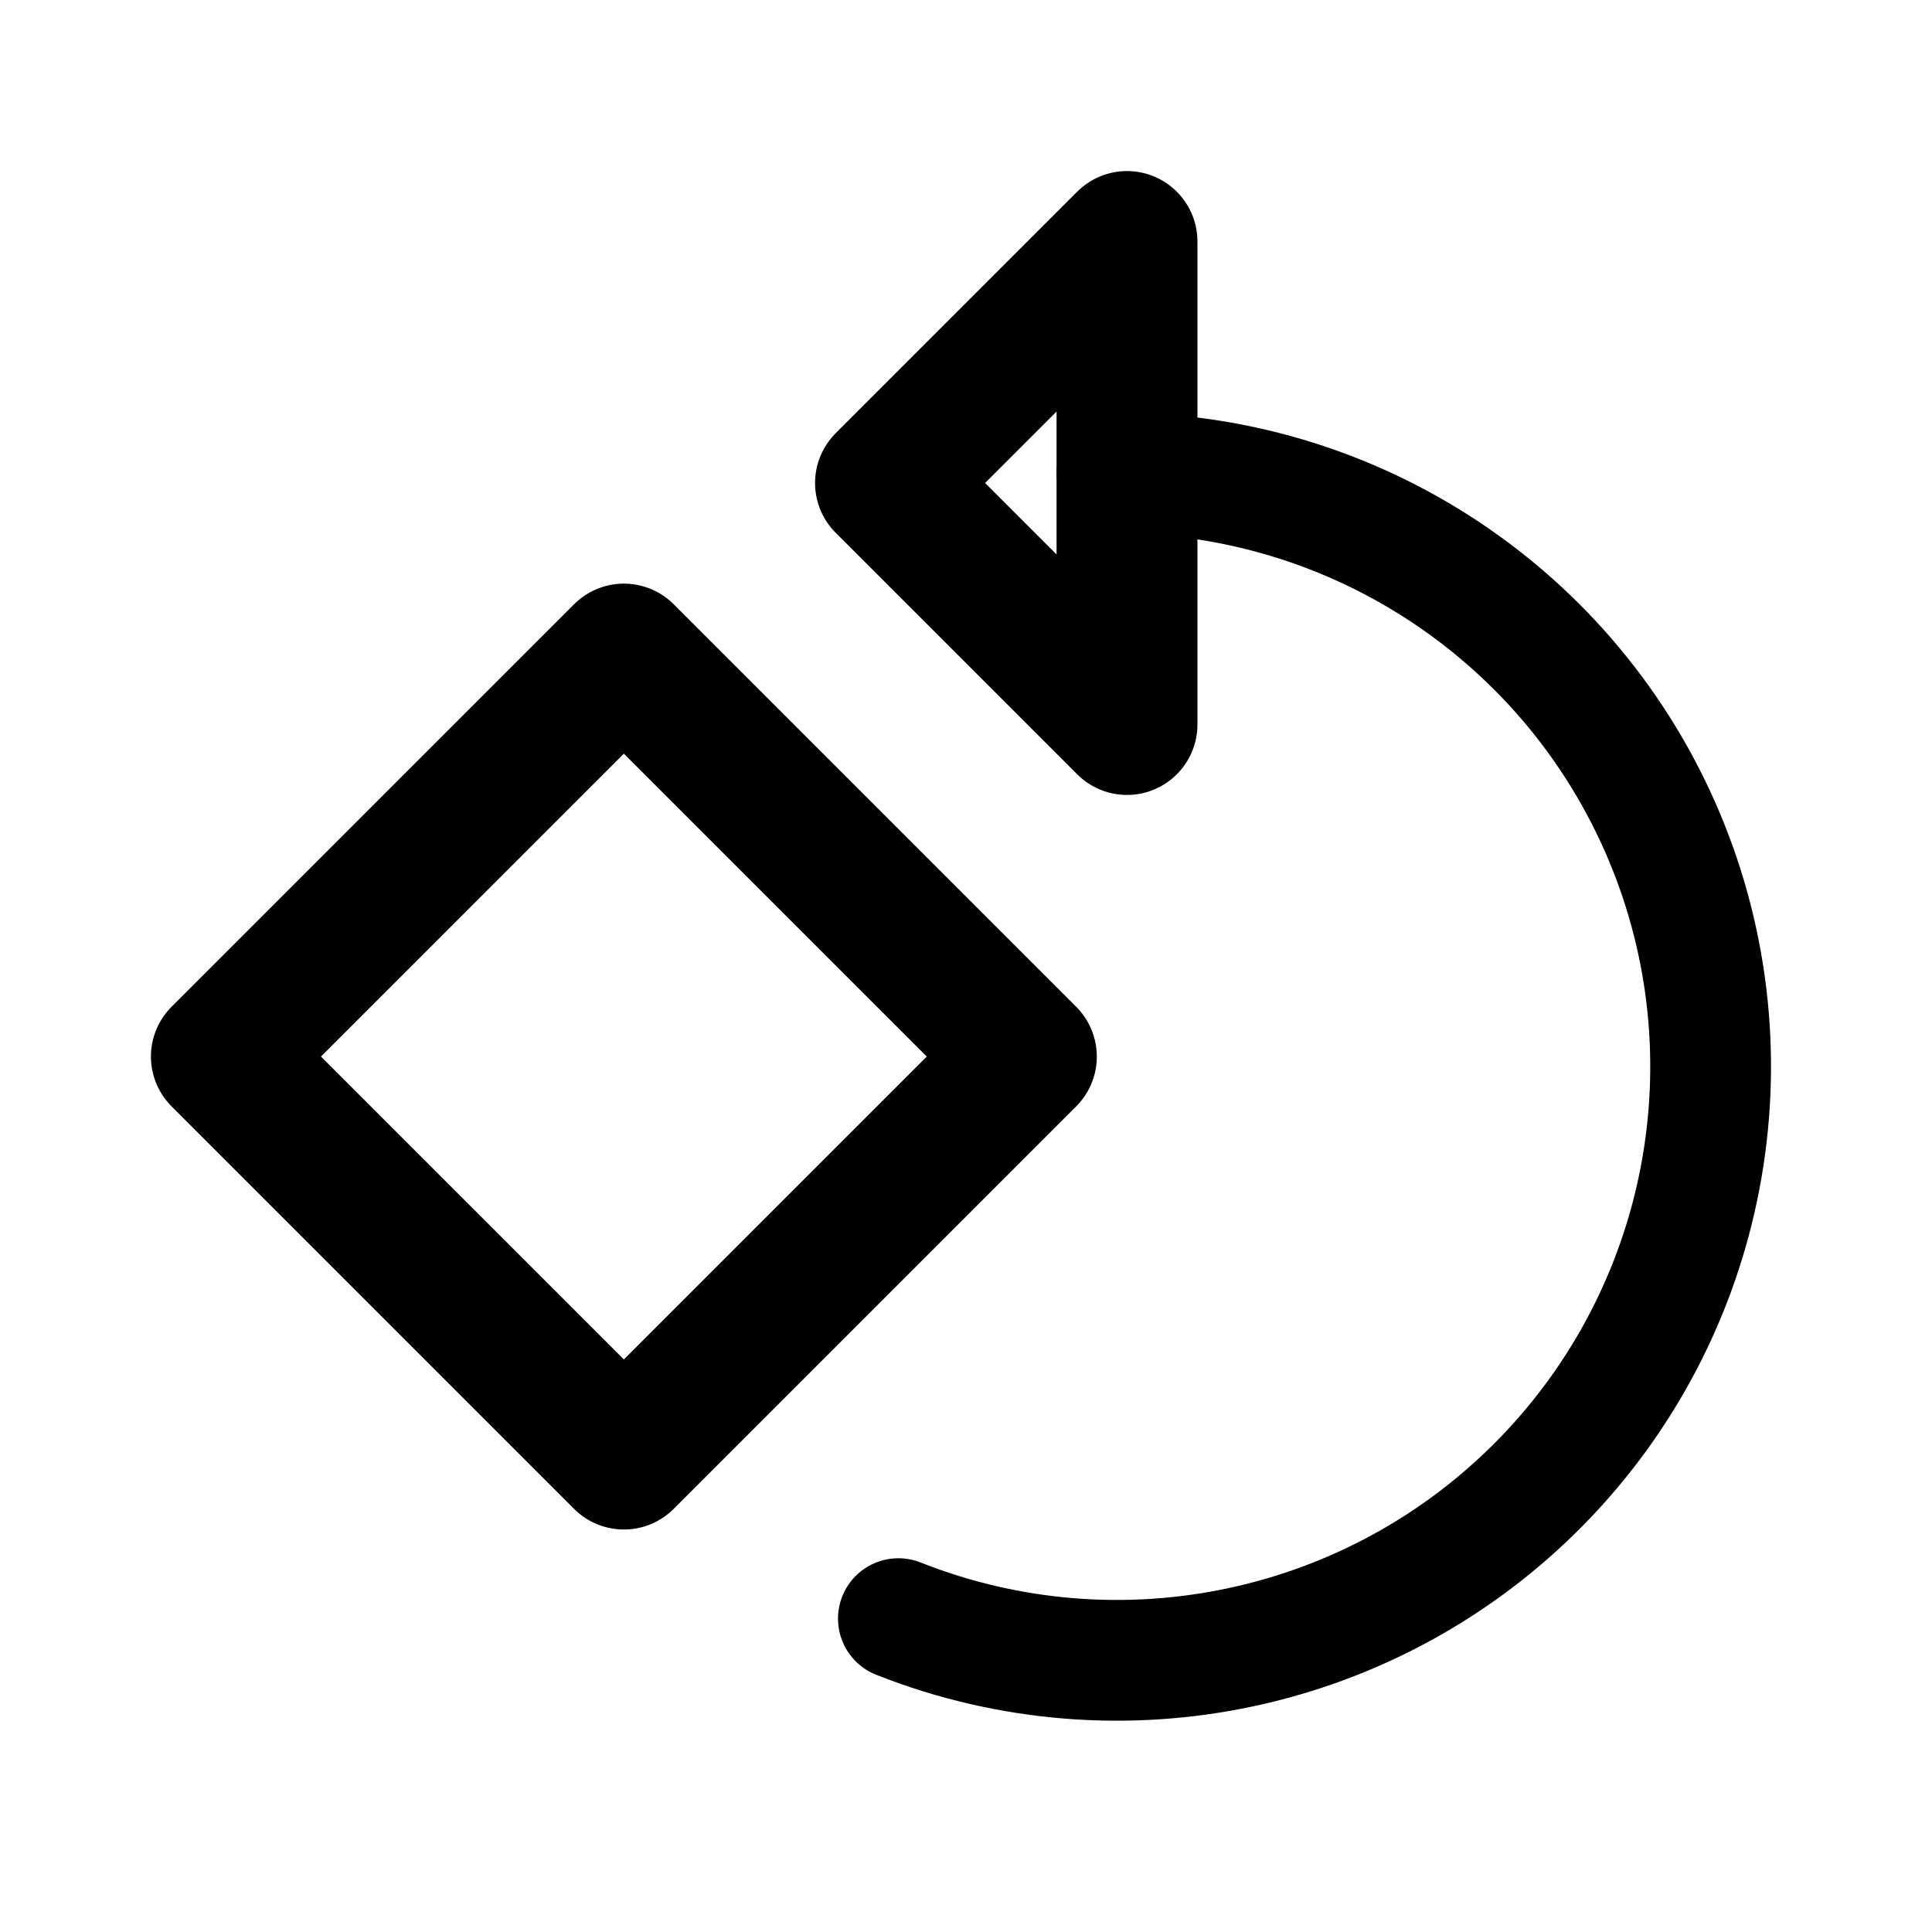
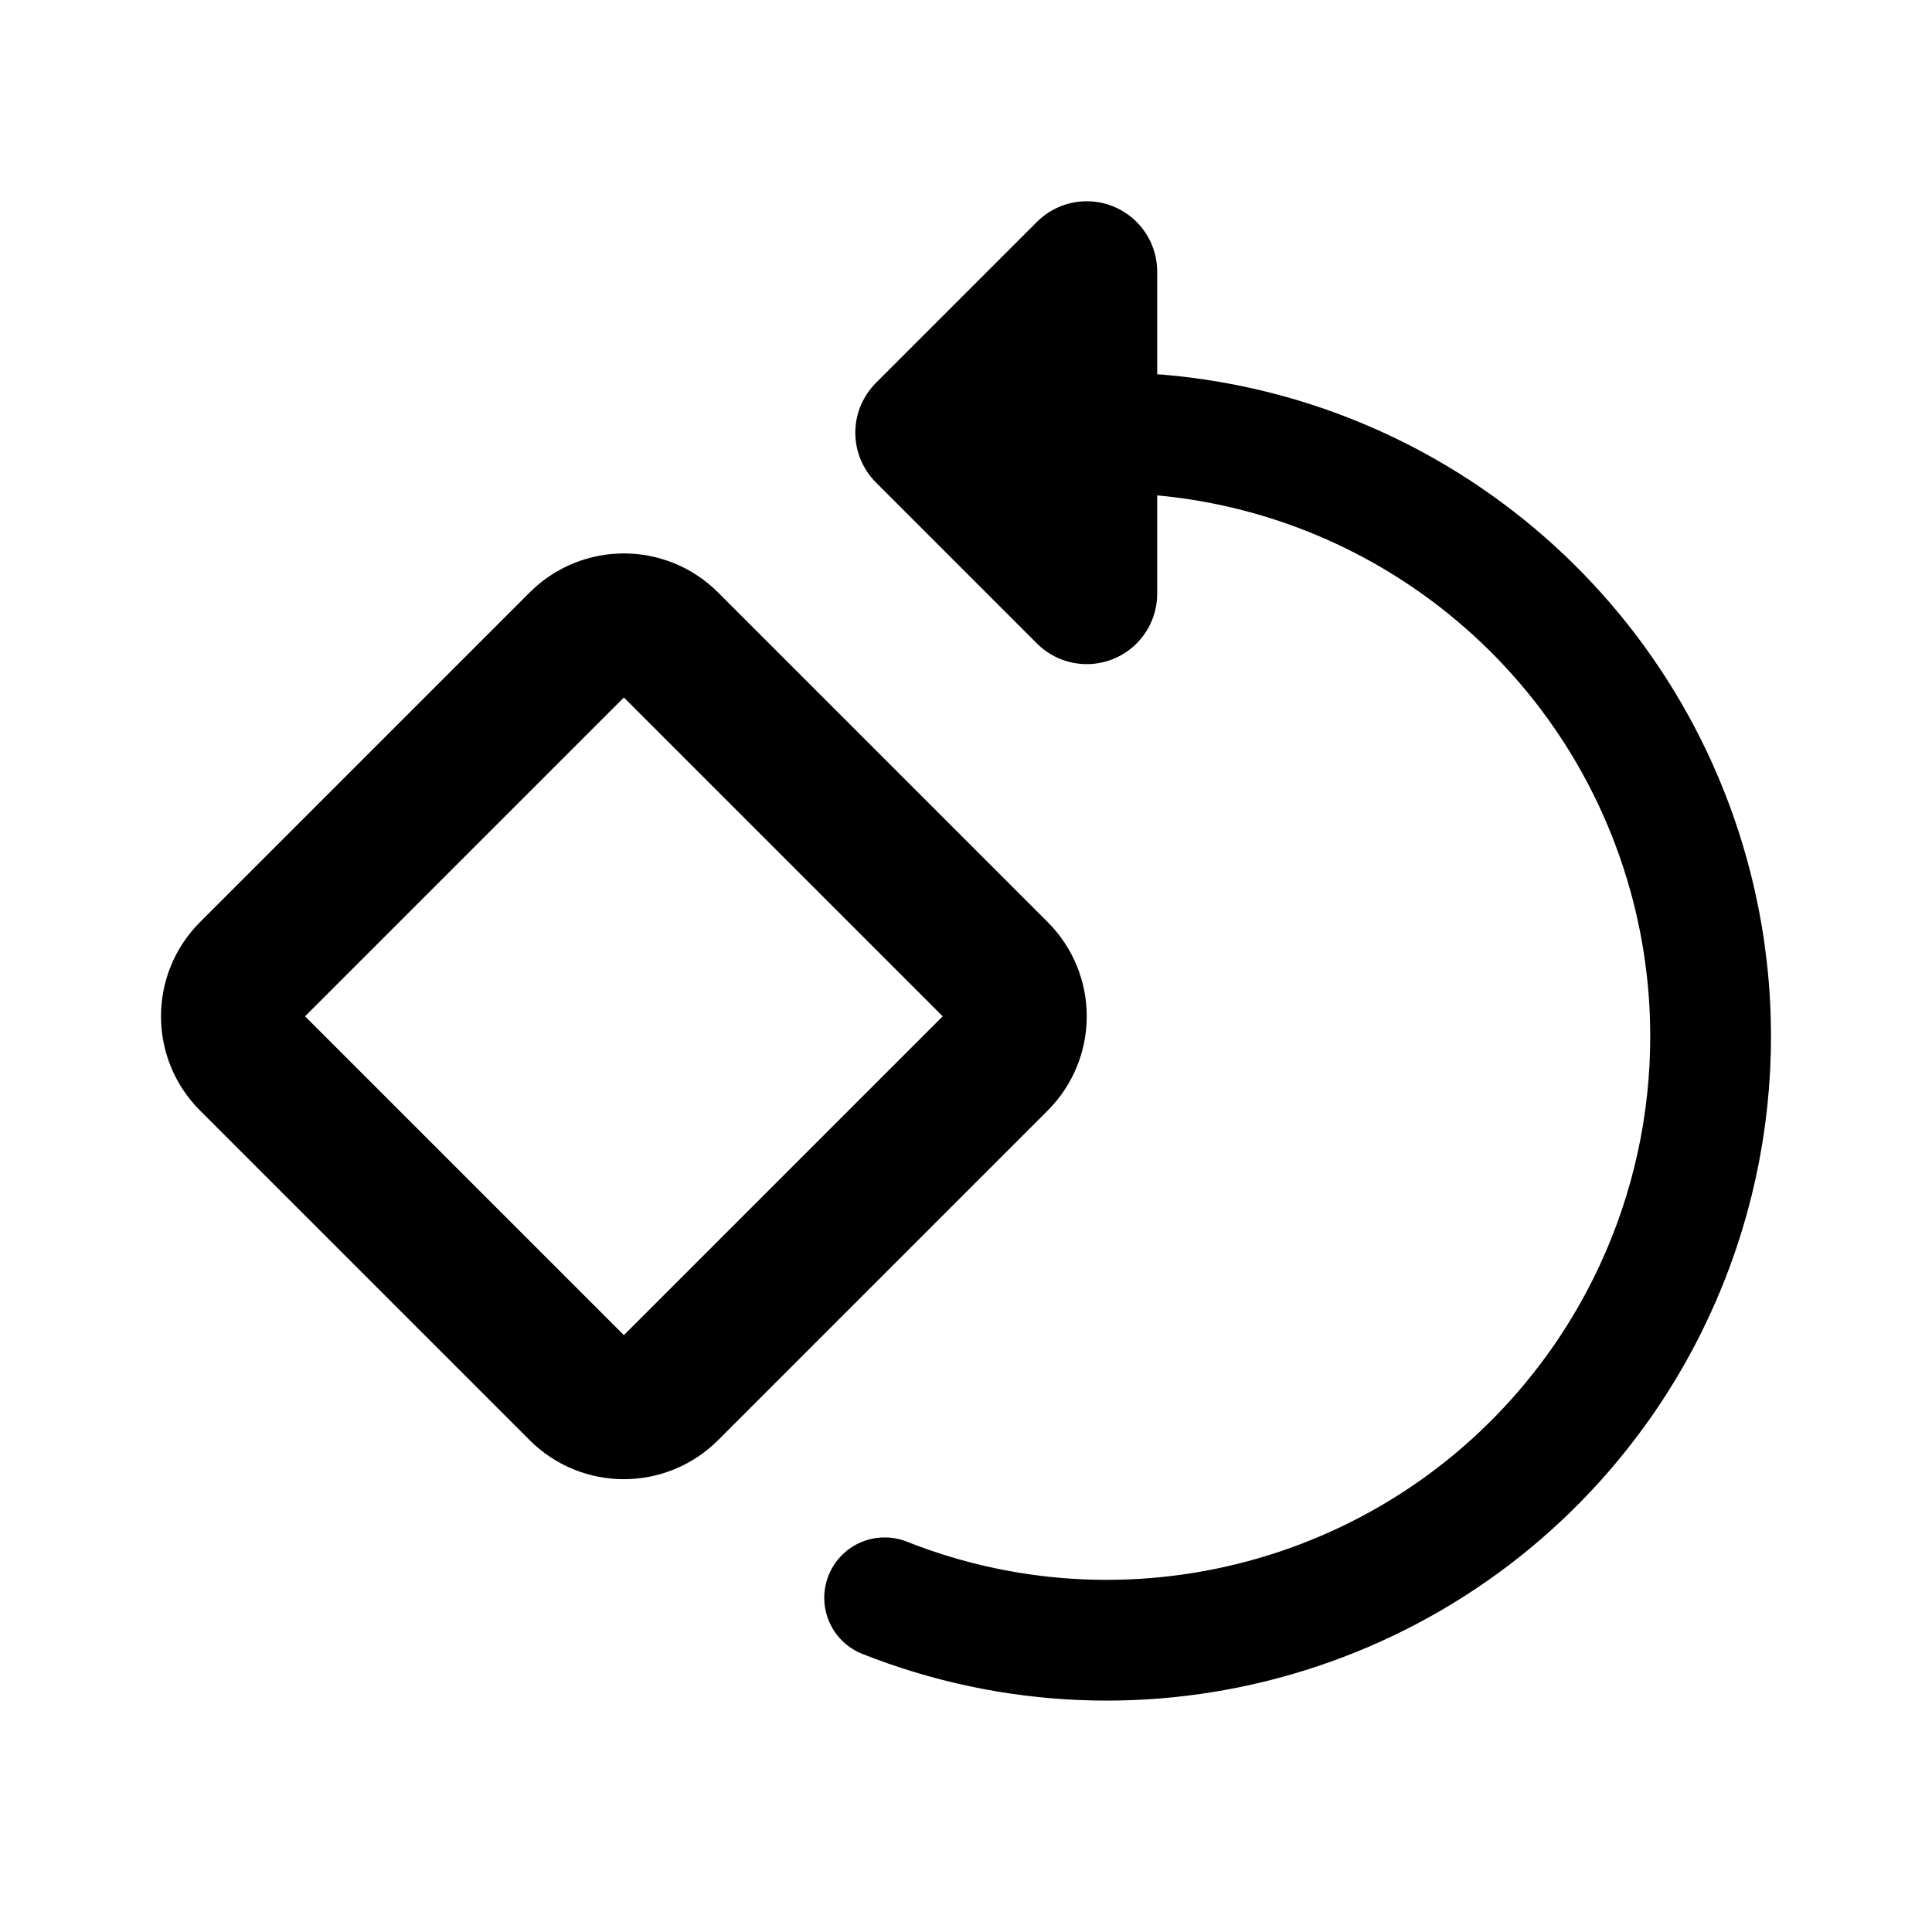
- <svg xmlns="http://www.w3.org/2000/svg" width="192" height="192" fill="none" stroke="#000" stroke-linecap="round" stroke-linejoin="round" viewBox="0 0 192 192">
-   <path stroke-width="14" d="m62 65-40 40 40 40 40-40zm50-41L88 48l24 24z" />
-   <path stroke-width="12" d="M111 47a59 59 0 1 1-21.72 113.857" />
+ <svg xmlns="http://www.w3.org/2000/svg" width="192" height="192" viewBox="0 0 192 192" fill="none">
+   <path d="M57.59 63.827 24.826 96.589a6.238 6.238 0 0 0 0 8.822l32.762 32.762a6.237 6.237 0 0 0 8.822 0l32.762-32.762a6.238 6.238 0 0 0 0-8.822L66.411 63.827a6.238 6.238 0 0 0-8.822 0ZM108 27 92 43l16 16V27Z" stroke="#000" stroke-width="14" stroke-linecap="round" stroke-linejoin="round" />
+   <path d="M110 43a60.003 60.003 0 0 1 58.115 45.079 60.007 60.007 0 0 1-9.574 50.188 60.002 60.002 0 0 1-70.628 20.52" stroke="#000" stroke-width="12" stroke-linecap="round" stroke-linejoin="round" />
</svg>
